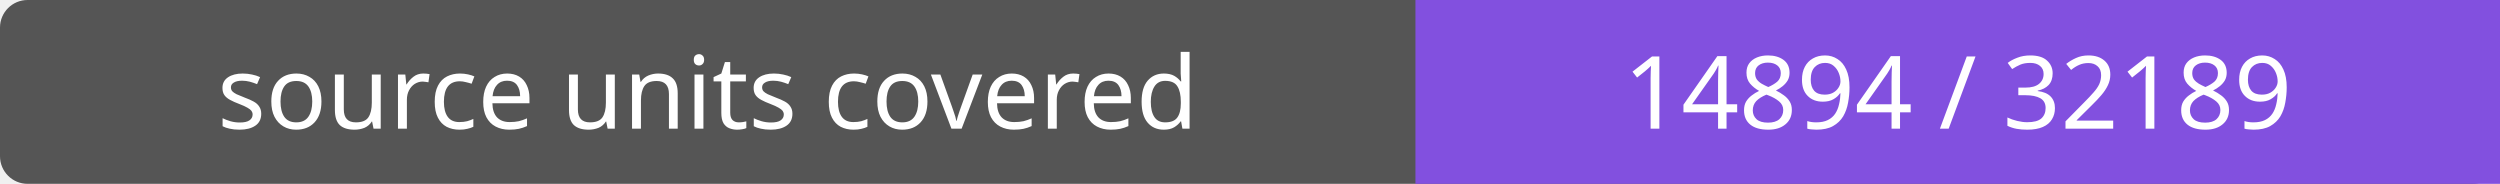
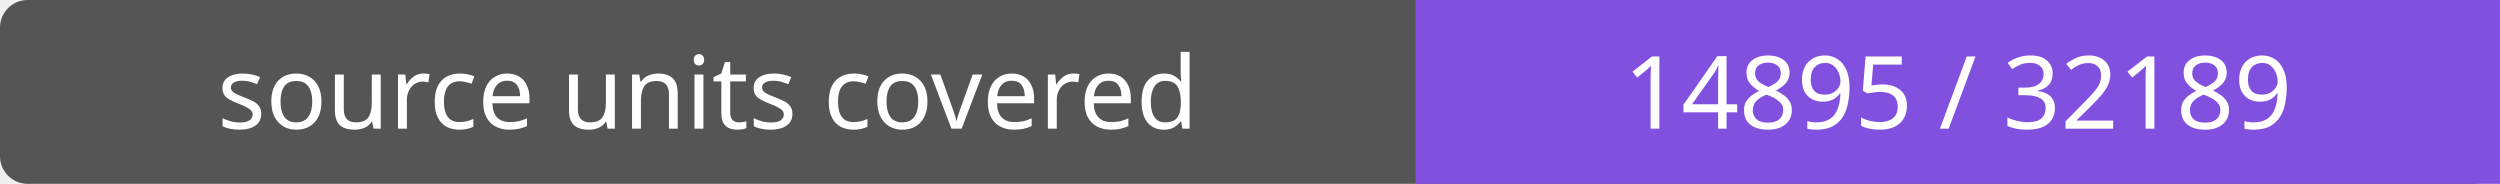
- <svg xmlns="http://www.w3.org/2000/svg" width="272" height="20" role="img" aria-label="source units covered: 14894 / 32189">
+ <svg xmlns="http://www.w3.org/2000/svg" width="272" height="20" role="img" aria-label="source units covered: 14895 / 32189">
  <rect width="272" height="20" rx="3" fill="#555" />
  <path fill="#8250df" d="M154 0h118v20H154z" />
  <g fill="#fff" text-anchor="middle" font-family="Verdana,sans-serif" font-size="11">
    <text x="77.0" y="14">source units covered</text>
-     <text x="213.0" y="14">14894 / 32189</text>
+     <text x="213.0" y="14">14895 / 32189</text>
  </g>
</svg>
